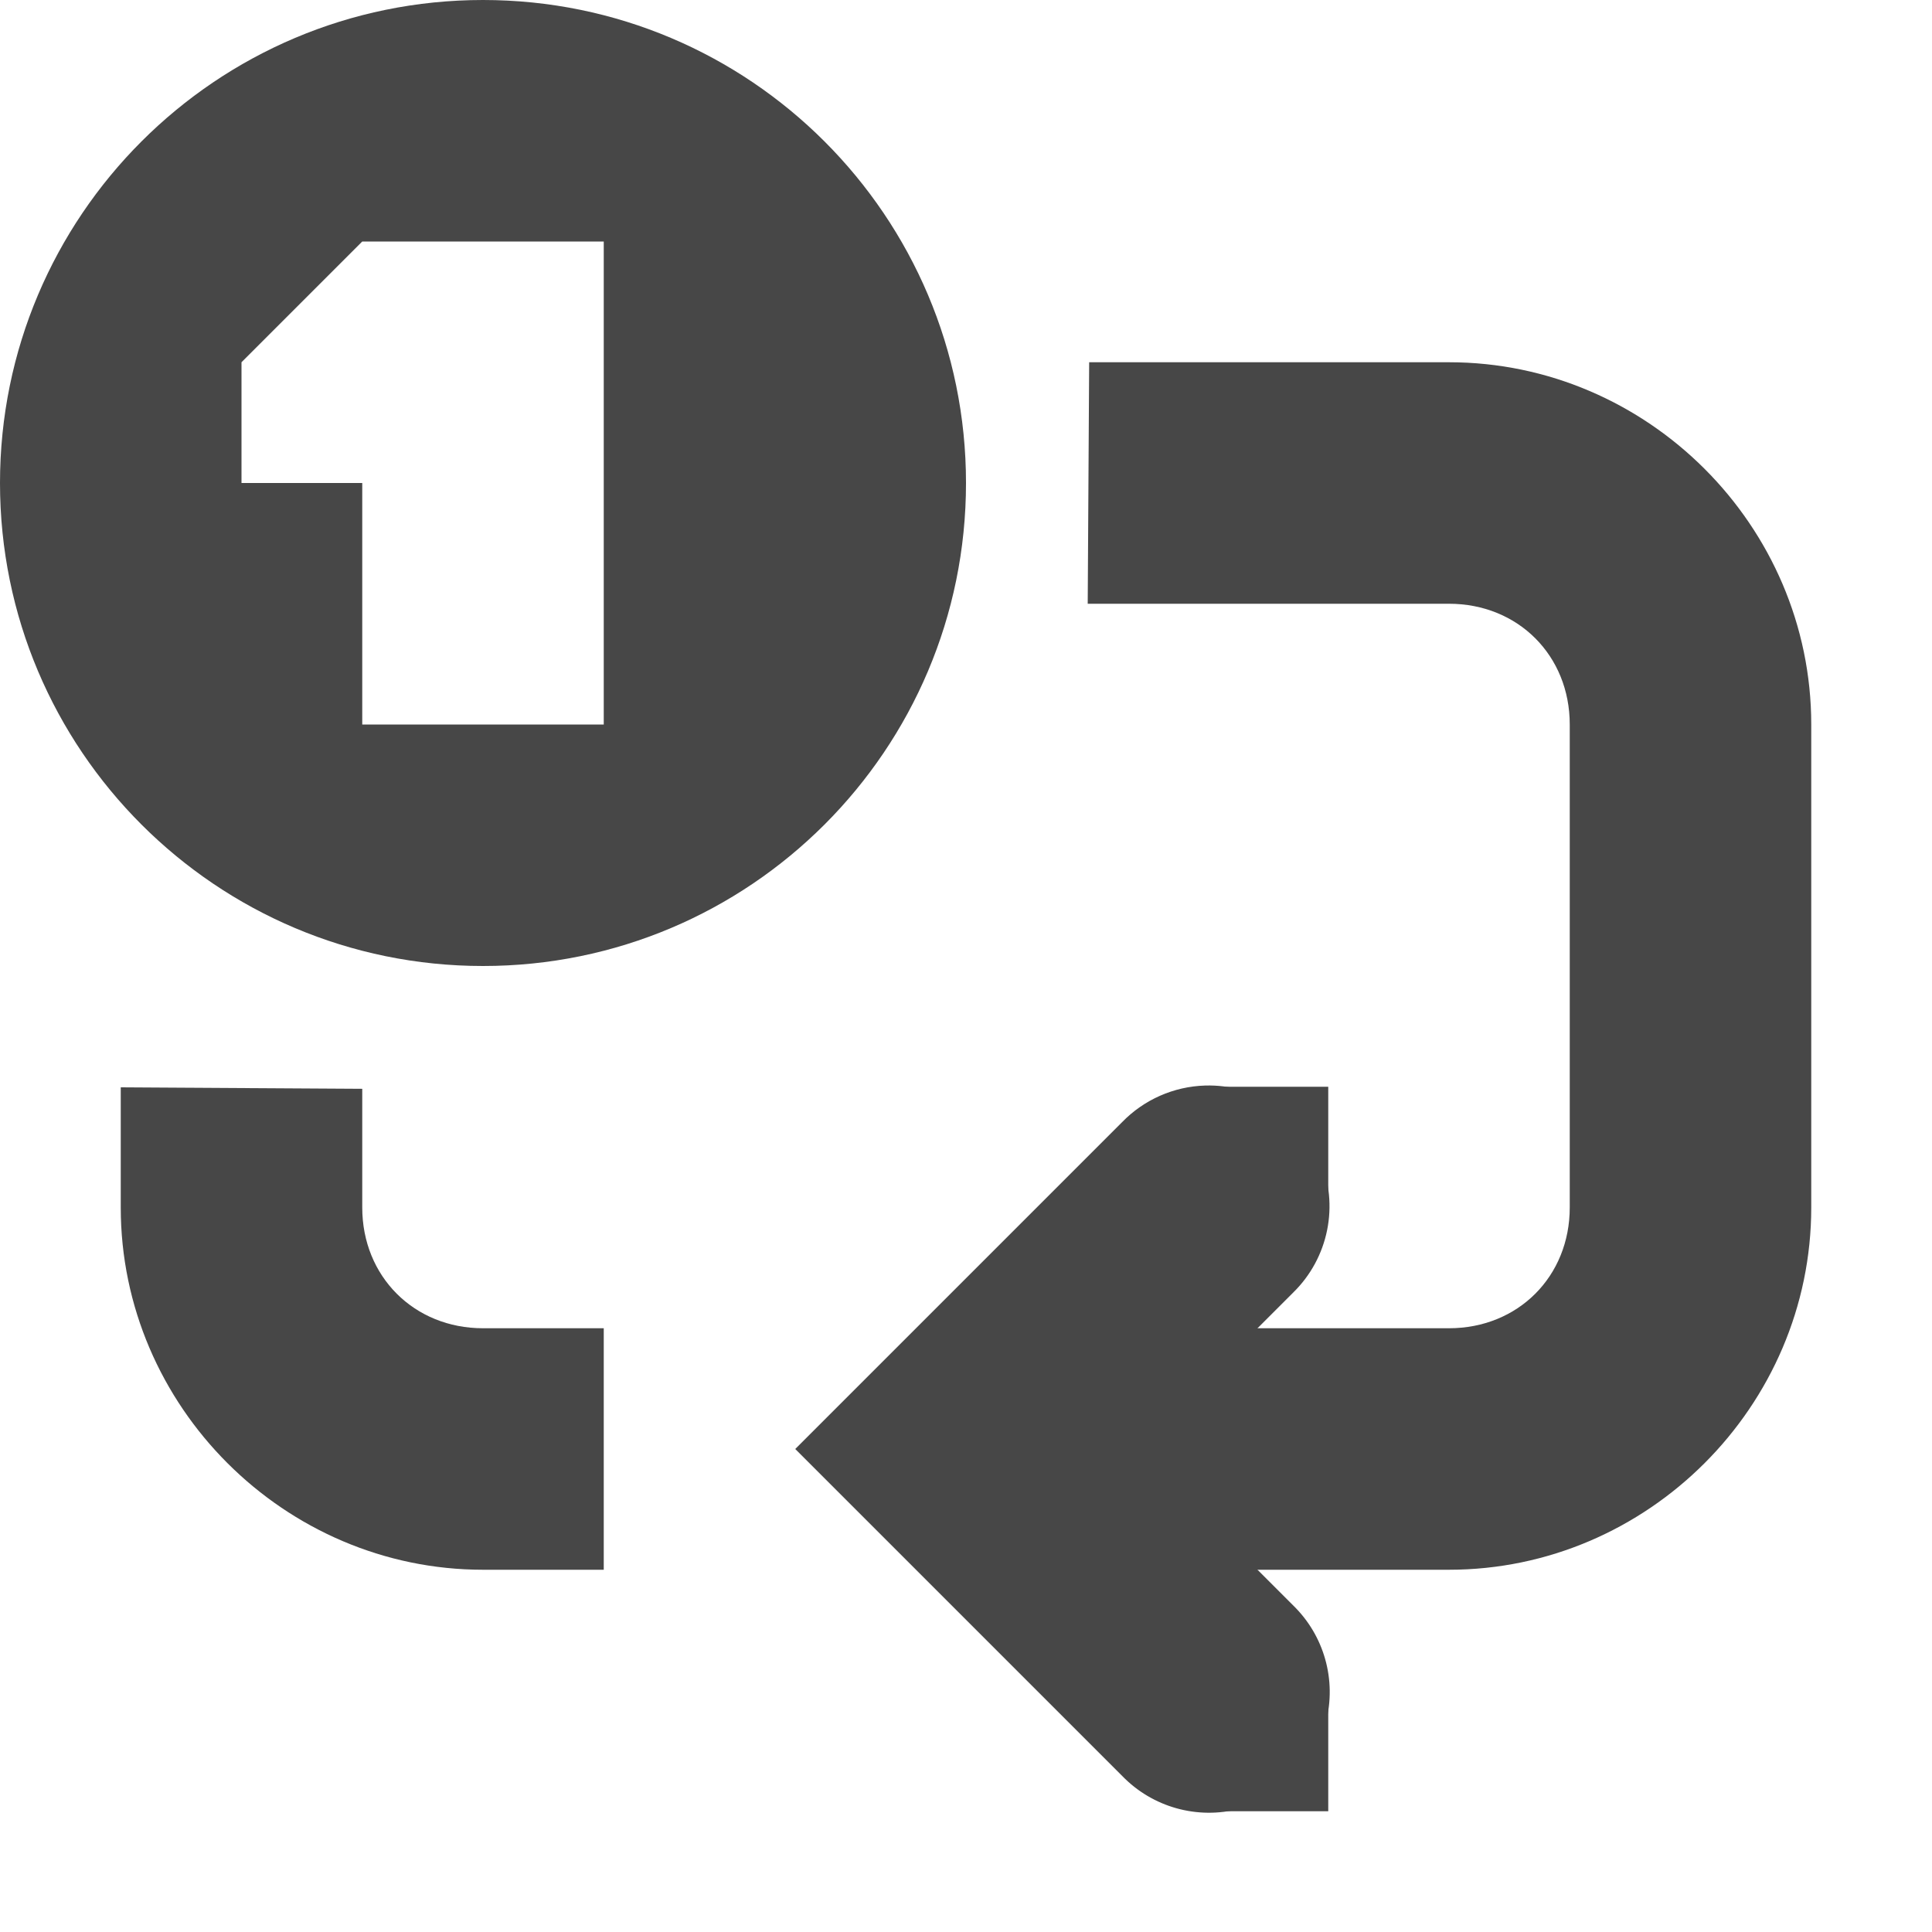
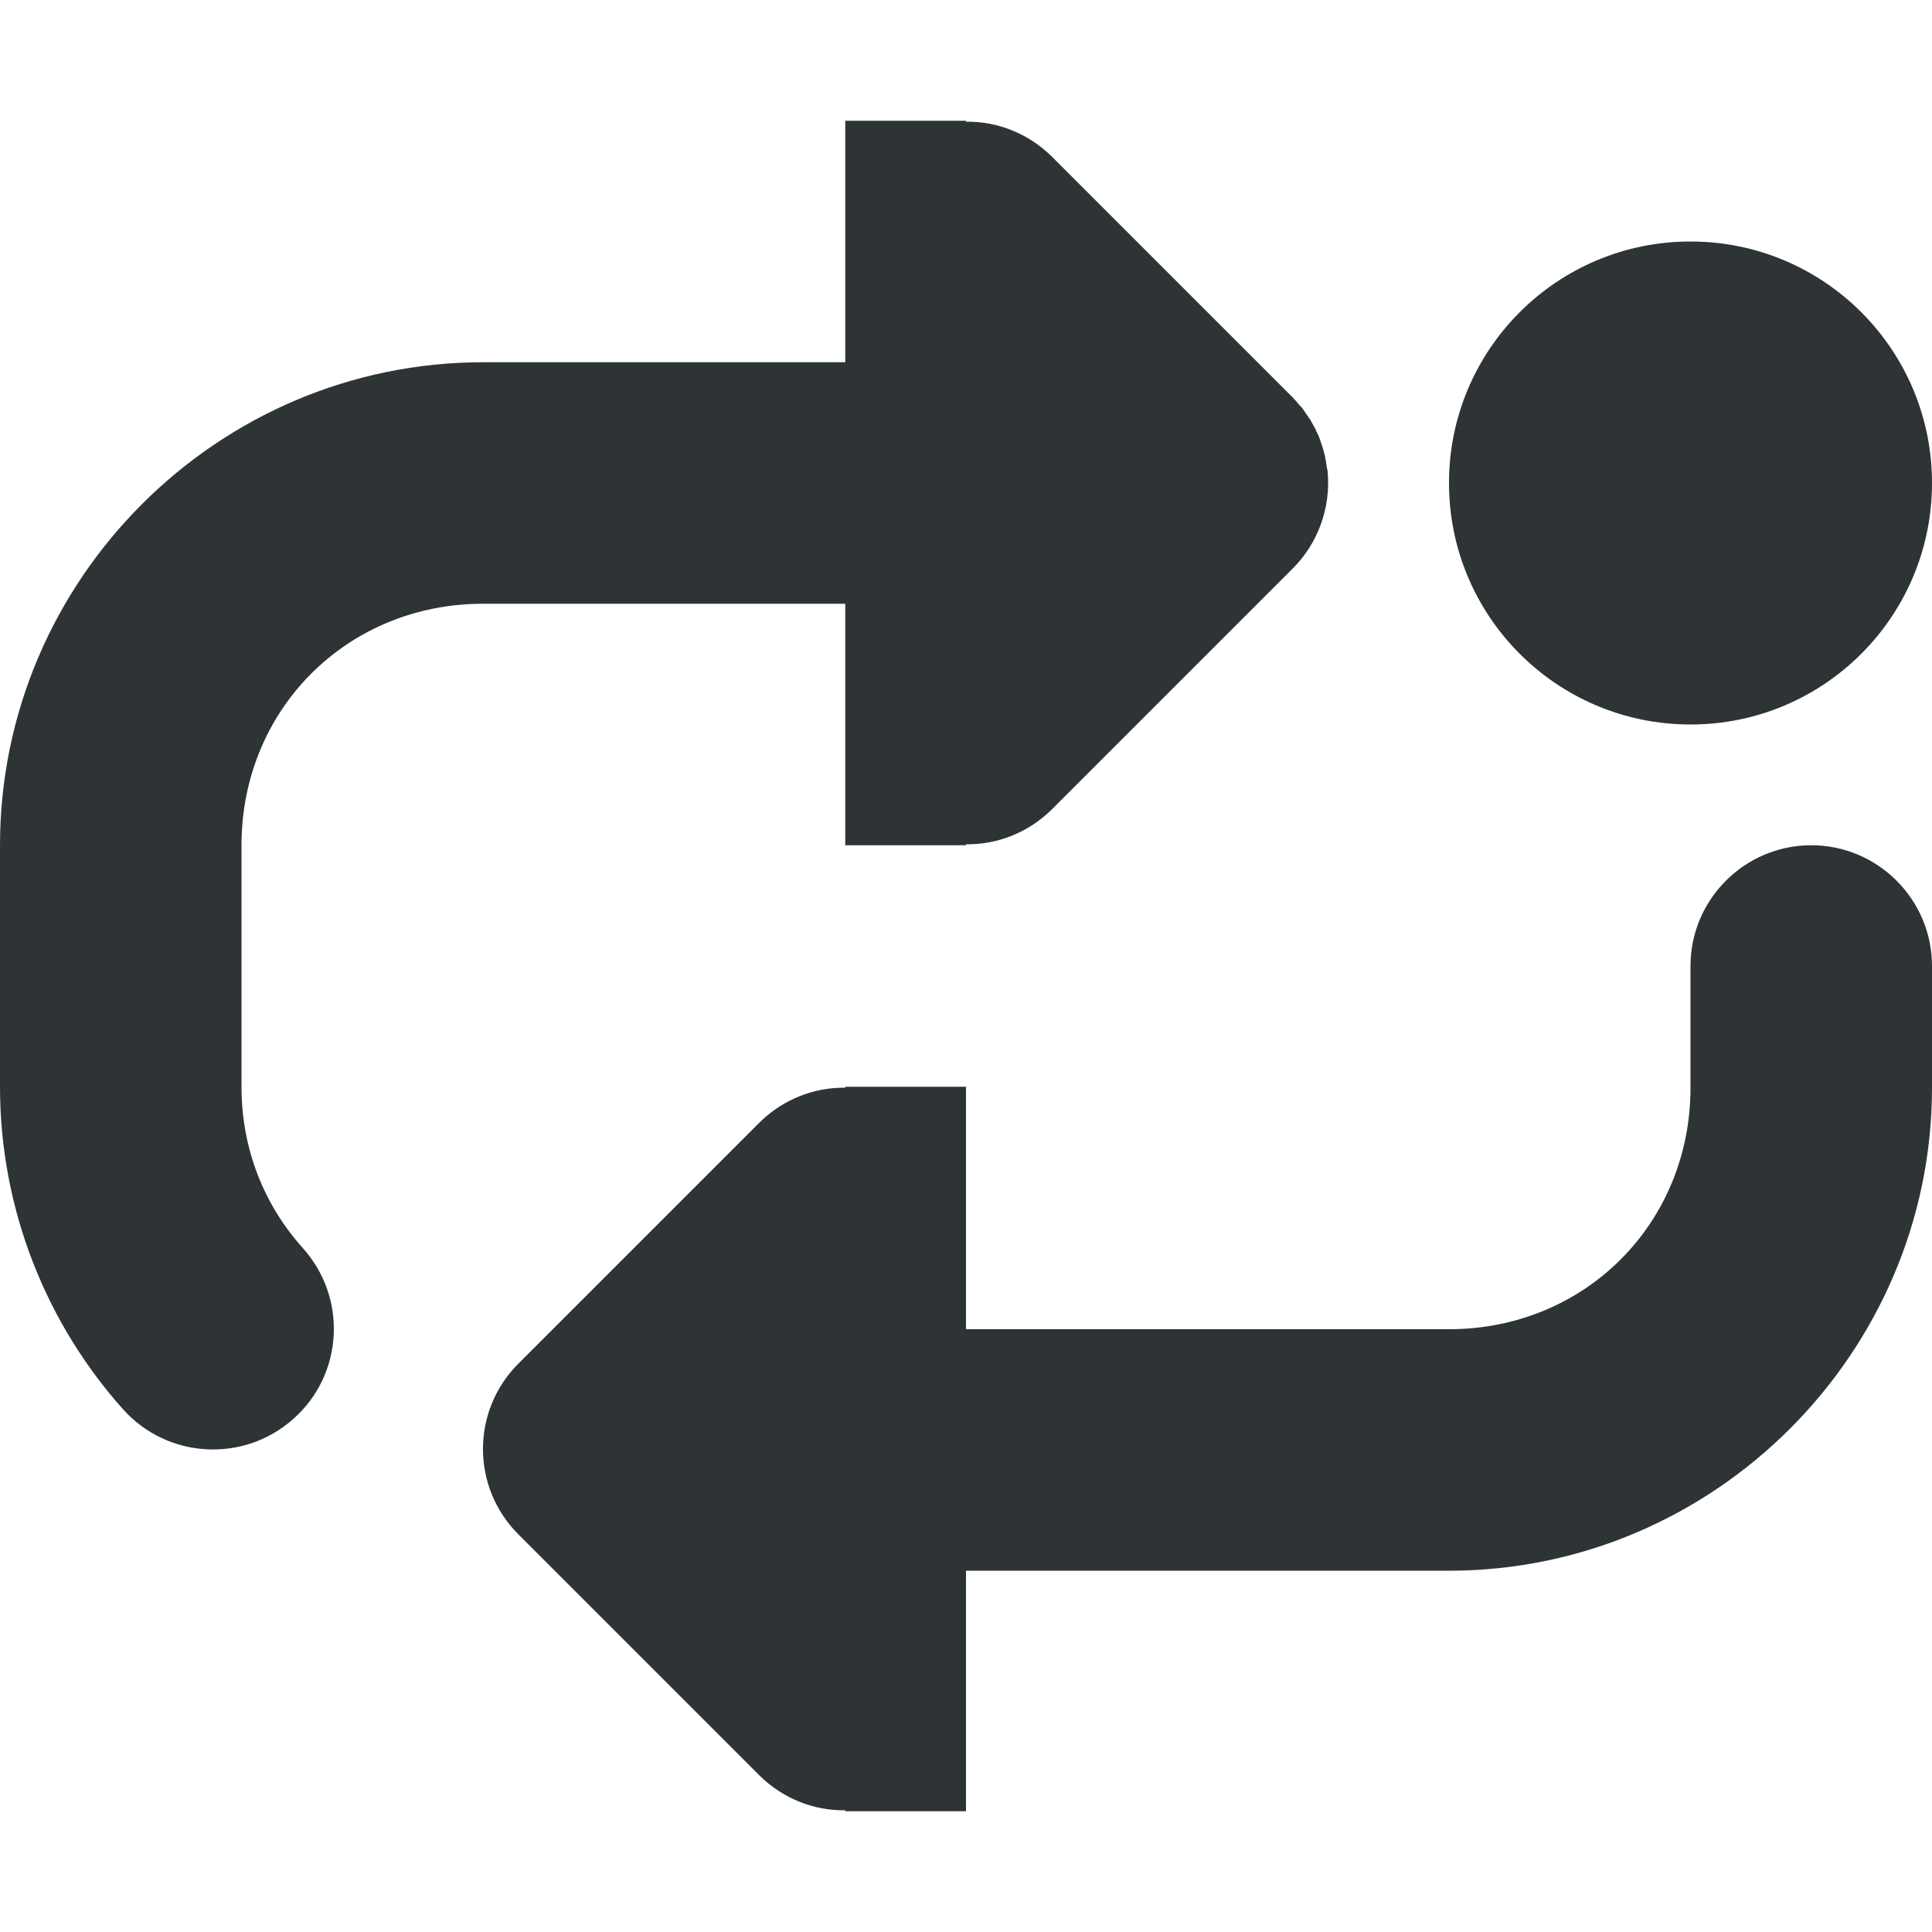
- <svg xmlns="http://www.w3.org/2000/svg" width="16" height="16">
-   <g color="#000" fill="#474747">
-     <path d="M9.98 8.99a1 1 0 00-.687.303L6.586 12l2.707 2.707a1 1 0 101.414-1.414L9.414 12l1.293-1.293a1 1 0 00-.726-1.717z" style="line-height:normal;font-variant-ligatures:normal;font-variant-position:normal;font-variant-caps:normal;font-variant-numeric:normal;font-variant-alternates:normal;font-feature-settings:normal;text-indent:0;text-align:start;text-decoration-line:none;text-decoration-style:solid;text-decoration-color:#000;text-transform:none;text-orientation:mixed;shape-padding:0;isolation:auto;mix-blend-mode:normal" font-weight="400" font-family="sans-serif" overflow="visible" />
-     <path d="M1 9.005V10c0 1.645 1.356 3 3 3h1v-2H4c-.571 0-1-.429-1-1v-.983zM9.008 5H12c.572 0 1 .429 1 1v4c0 .571-.428 1-1 1H8v2h4c1.645 0 3-1.355 3-3V6c0-1.645-1.355-3-3-3H9.02z" style="line-height:normal;-inkscape-font-specification:Sans;text-indent:0;text-align:start;text-decoration-line:none;text-transform:none;marker:none" font-weight="400" font-family="Sans" overflow="visible" />
-     <path d="M10 9h1v1h-1zm0 5h1v1h-1zM4 0a4 4 0 100 8 4 4 0 000-8zM3 2h2v4H3V4H2V3z" style="marker:none" overflow="visible" />
-   </g>
+ <svg xmlns="http://www.w3.org/2000/svg" height="16px" viewBox="0 0 16 16" width="16px">
+   <path d="m 7 1 v 2 h -3 c -2.199 0 -4 1.801 -4 4 v 2 c 0 1.02 0.387 1.965 1.02 2.672 c 0.367 0.41 1 0.445 1.41 0.078 c 0.414 -0.367 0.449 -1 0.078 -1.414 c -0.316 -0.352 -0.508 -0.812 -0.508 -1.336 v -2 c 0 -1.125 0.875 -2 2 -2 h 3 v 2 h 1 v -0.008 c 0.266 0.004 0.52 -0.102 0.707 -0.285 l 2 -2 c 0.207 -0.207 0.312 -0.496 0.289 -0.789 c 0 -0.016 -0.004 -0.031 -0.008 -0.047 c -0.008 -0.07 -0.023 -0.137 -0.047 -0.203 c -0.012 -0.035 -0.023 -0.07 -0.043 -0.102 c 0 -0.008 -0.004 -0.012 -0.008 -0.02 c -0.012 -0.023 -0.027 -0.047 -0.039 -0.07 c -0.008 -0.012 -0.02 -0.027 -0.027 -0.039 c -0.016 -0.02 -0.027 -0.043 -0.043 -0.062 c -0.008 -0.008 -0.016 -0.016 -0.023 -0.023 c -0.016 -0.02 -0.031 -0.039 -0.051 -0.059 l -2 -2 c -0.188 -0.184 -0.441 -0.289 -0.707 -0.285 v -0.008 z m 7 1 c -1.105 0 -2 0.895 -2 2 s 0.895 2 2 2 s 2 -0.895 2 -2 s -0.895 -2 -2 -2 z m 1 5 c -0.551 0 -1 0.449 -1 1 v 1.008 c 0 1.125 -0.875 2 -2 2 h -4 v -2.008 h -1 v 0.008 c -0.266 -0.004 -0.52 0.102 -0.707 0.285 l -2 2 c -0.391 0.391 -0.391 1.023 0 1.414 l 2 2 c 0.188 0.184 0.441 0.289 0.707 0.285 v 0.008 h 1 v -1.992 h 4 c 2.199 0 4 -1.805 4 -4 v -1.008 c 0 -0.551 -0.449 -1 -1 -1 z m 0 0" fill="#2e3436" />
</svg>
